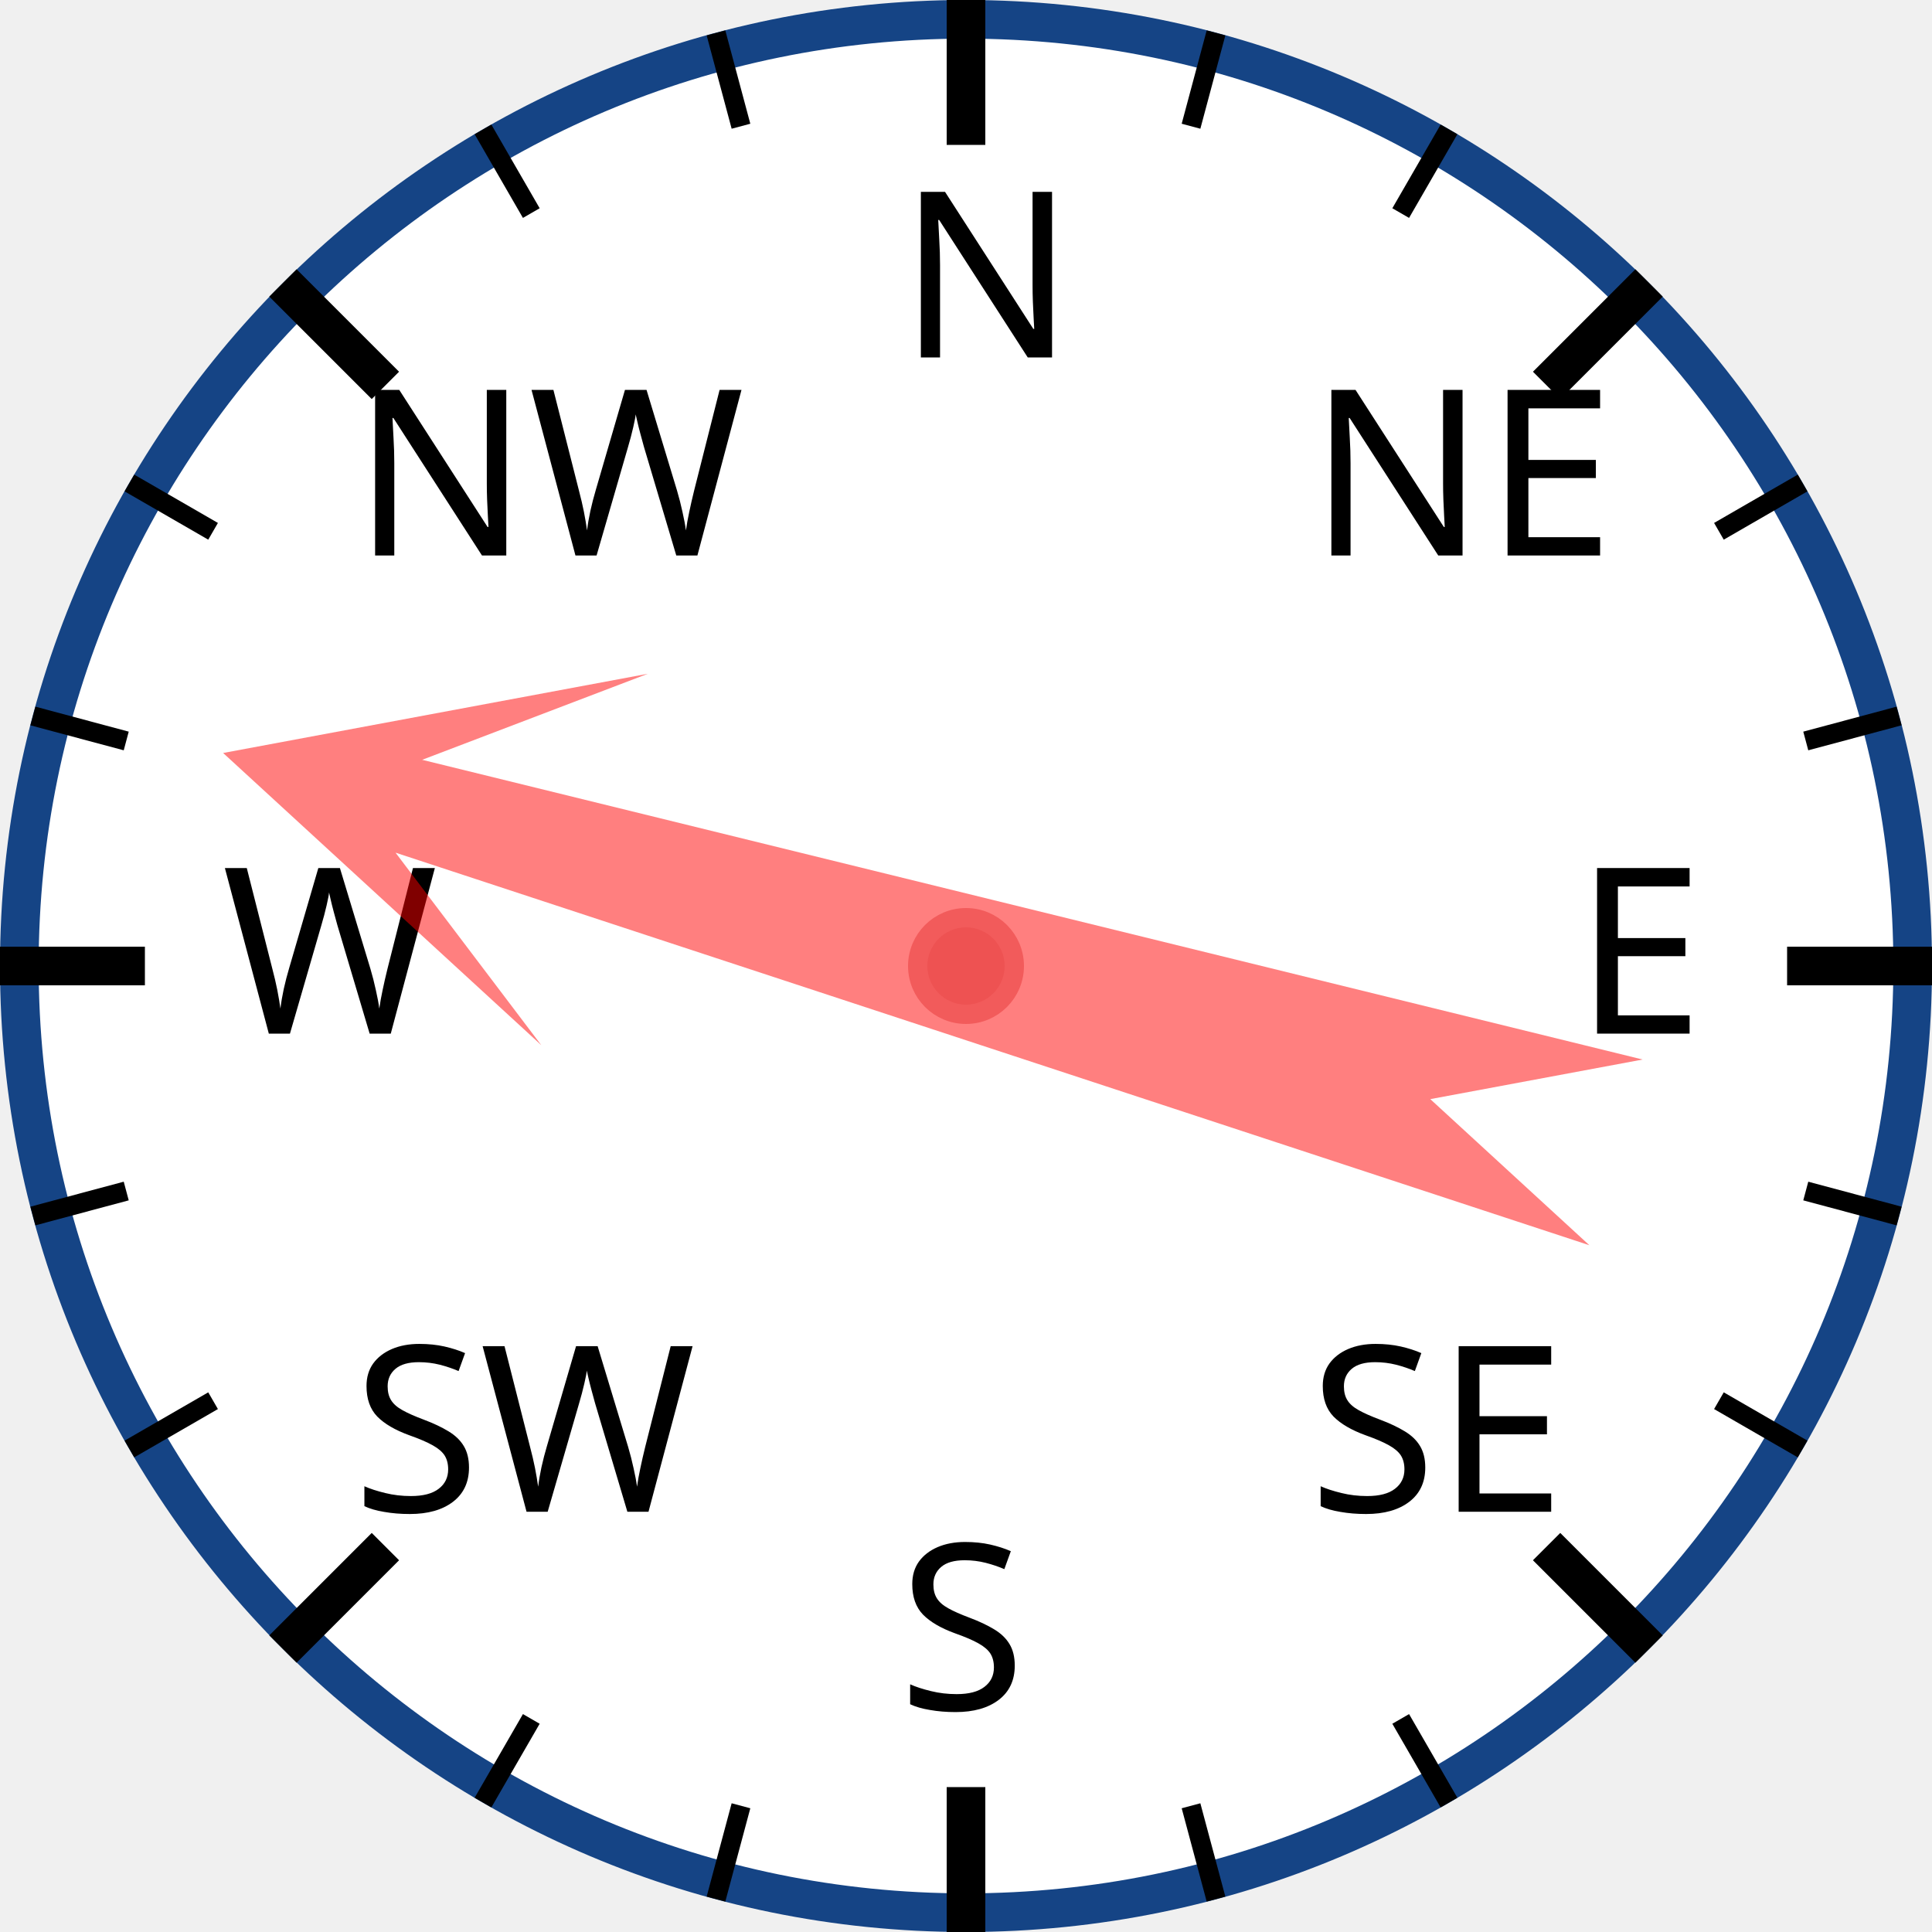
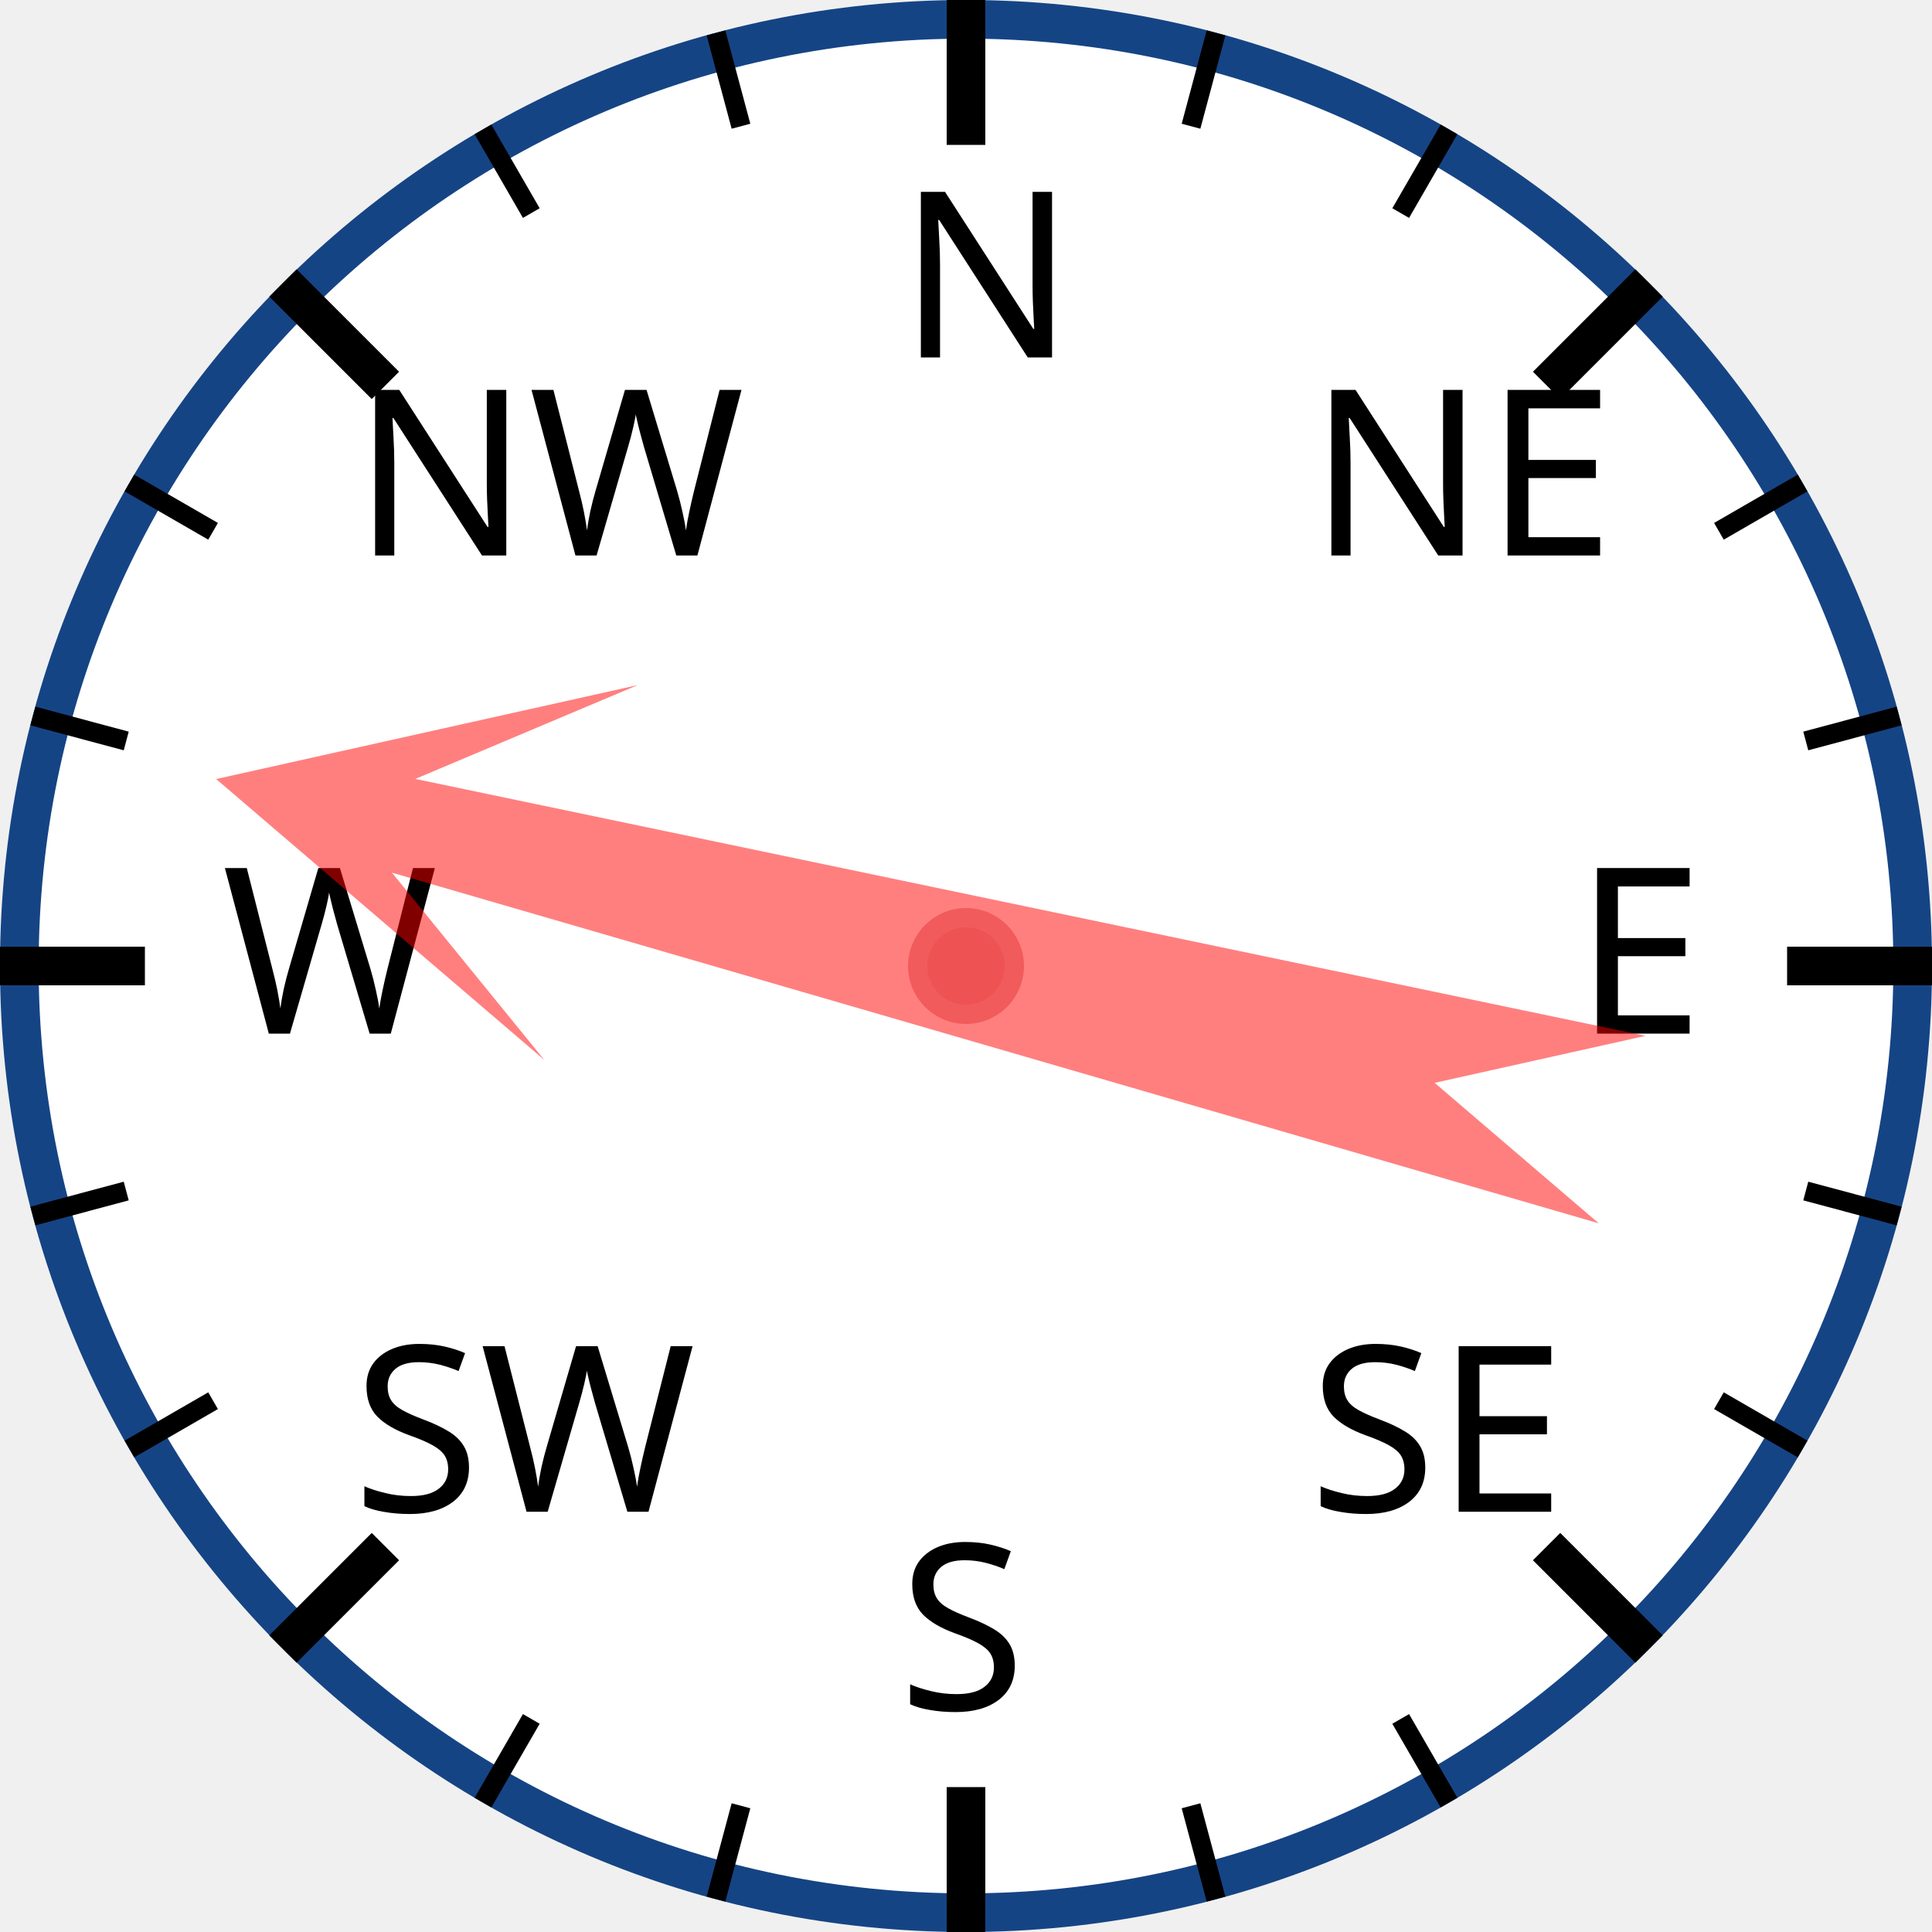
<svg xmlns="http://www.w3.org/2000/svg" width="120px" height="120px" viewBox="0 0 200 200">
  <circle cx="100" cy="100" r="98" style="fill: white; stroke: #154485; stroke-width: 4;" />
  <text x="93.0" y="37.0" style="font-family: sans-serif; font-size: 18pt;">N</text>
  <line x1="100.0" y1="0.0" x2="100.0" y2="15.0" style="stroke: black; stroke-width: 4;" />
  <line x1="74.118" y1="3.407" x2="76.706" y2="13.067" style="stroke: black; stroke-width: 2;" />
  <line x1="50" y1="13.397" x2="55" y2="22.058" style="stroke: black; stroke-width: 2;" />
  <text x="36.503" y="57.503" style="font-family: sans-serif; font-size: 18pt;">NW</text>
  <line x1="29.289" y1="29.289" x2="39.896" y2="39.896" style="stroke: black; stroke-width: 4;" />
  <line x1="13.397" y1="50" x2="22.058" y2="55" style="stroke: black; stroke-width: 2;" />
  <line x1="3.407" y1="74.118" x2="13.067" y2="76.706" style="stroke: black; stroke-width: 2;" />
  <text x="23.0" y="107.0" style="font-family: sans-serif; font-size: 18pt;">W</text>
  <line x1="0.0" y1="100.0" x2="15.0" y2="100.0" style="stroke: black; stroke-width: 4;" />
  <line x1="3.407" y1="125.882" x2="13.067" y2="123.294" style="stroke: black; stroke-width: 2;" />
  <line x1="13.397" y1="150" x2="22.058" y2="145" style="stroke: black; stroke-width: 2;" />
  <text x="36.503" y="156.497" style="font-family: sans-serif; font-size: 18pt;">SW</text>
  <line x1="29.289" y1="170.711" x2="39.896" y2="160.104" style="stroke: black; stroke-width: 4;" />
  <line x1="50" y1="186.603" x2="55" y2="177.942" style="stroke: black; stroke-width: 2;" />
  <line x1="74.118" y1="196.593" x2="76.706" y2="186.933" style="stroke: black; stroke-width: 2;" />
  <text x="93" y="177.0" style="font-family: sans-serif; font-size: 18pt;">S</text>
  <line x1="100" y1="200.0" x2="100" y2="185.0" style="stroke: black; stroke-width: 4;" />
  <line x1="125.882" y1="196.593" x2="123.294" y2="186.933" style="stroke: black; stroke-width: 2;" />
  <line x1="150.0" y1="186.603" x2="145.0" y2="177.942" style="stroke: black; stroke-width: 2;" />
  <text x="135.497" y="156.497" style="font-family: sans-serif; font-size: 18pt;">SE</text>
  <line x1="170.711" y1="170.711" x2="160.104" y2="160.104" style="stroke: black; stroke-width: 4;" />
  <line x1="186.603" y1="150" x2="177.942" y2="145" style="stroke: black; stroke-width: 2;" />
  <line x1="196.593" y1="125.882" x2="186.933" y2="123.294" style="stroke: black; stroke-width: 2;" />
  <text x="163.0" y="107" style="font-family: sans-serif; font-size: 18pt;">E</text>
  <line x1="200.0" y1="100" x2="185.0" y2="100" style="stroke: black; stroke-width: 4;" />
  <line x1="196.593" y1="74.118" x2="186.933" y2="76.706" style="stroke: black; stroke-width: 2;" />
  <line x1="186.603" y1="50" x2="177.942" y2="55" style="stroke: black; stroke-width: 2;" />
  <text x="135.497" y="57.503" style="font-family: sans-serif; font-size: 18pt;">NE</text>
  <line x1="170.711" y1="29.289" x2="160.104" y2="39.896" style="stroke: black; stroke-width: 4;" />
  <line x1="150" y1="13.397" x2="145" y2="22.058" style="stroke: black; stroke-width: 2;" />
  <line x1="125.882" y1="3.407" x2="123.294" y2="13.067" style="stroke: black; stroke-width: 2;" />
-   <polygon points="100 20 120 60 105 40 110 170 100 150 90 170 95 40 80 60" style="fill: red; fill-opacity: 0.5;" transform="rotate(286,100,100)" />
+   <polygon points="100 20 120 60 105 40 110 170 100 150 90 170 95 40 80 60" style="fill: red; fill-opacity: 0.5;" transform="rotate(284,100,100)" />
  <circle cx="100" cy="100" r="5" style="fill: #EE5252; stroke: #F25B5B; stroke-width: 2;" />
</svg>
